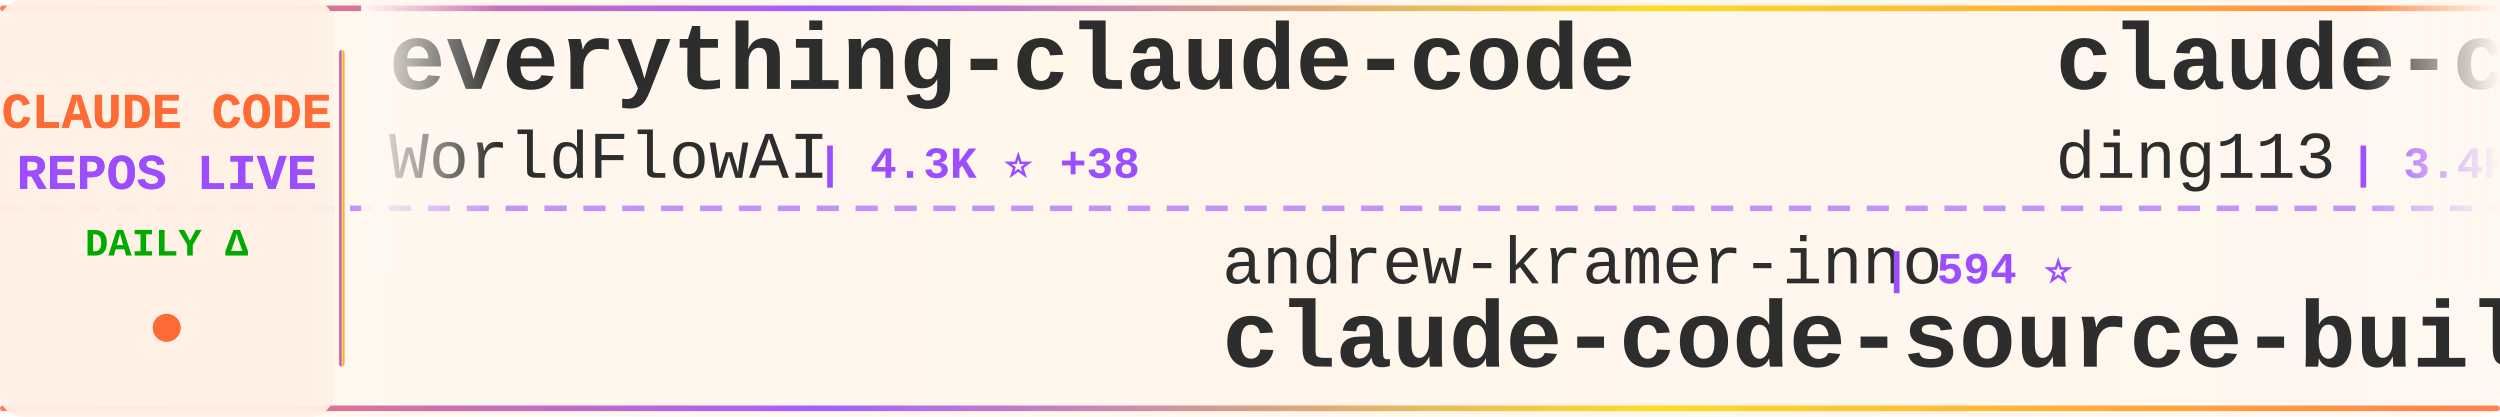
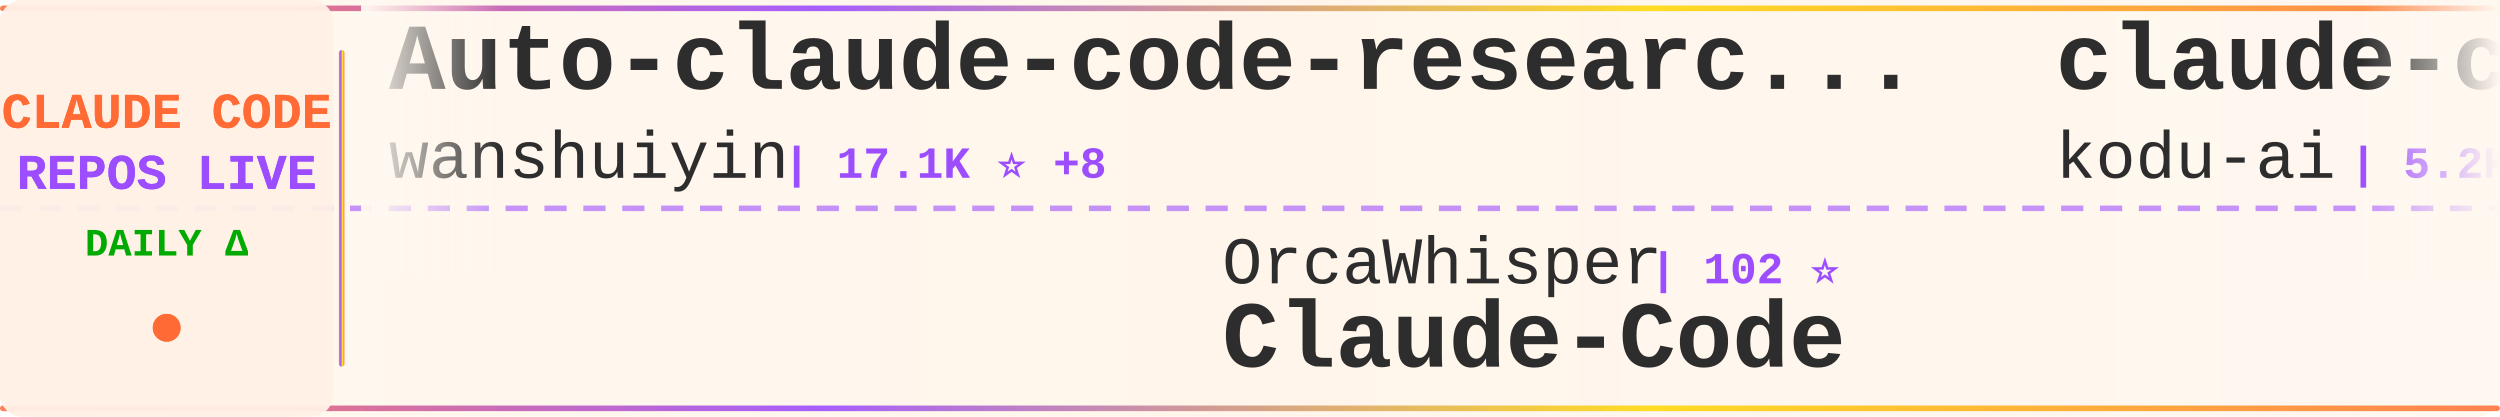
<svg xmlns="http://www.w3.org/2000/svg" width="900" height="150">
  <defs>
    <linearGradient id="tickerBg" x1="0%" y1="0%" x2="100%" y2="0%">
      <stop offset="0%" style="stop-color:#fff8f0;stop-opacity:0.98" />
      <stop offset="50%" style="stop-color:#fff5eb;stop-opacity:1" />
      <stop offset="100%" style="stop-color:#fff8f0;stop-opacity:0.98" />
    </linearGradient>
    <linearGradient id="borderGrad" x1="0%" y1="0%" x2="100%" y2="0%">
      <stop offset="0%" style="stop-color:#FF6B35;stop-opacity:0.85">
        <animate attributeName="stop-opacity" values="0.85;1;0.85" dur="2s" repeatCount="indefinite" />
      </stop>
      <stop offset="33%" style="stop-color:#9C4EFF;stop-opacity:0.9">
        <animate attributeName="stop-opacity" values="0.9;1;0.9" dur="2.2s" repeatCount="indefinite" />
      </stop>
      <stop offset="66%" style="stop-color:#FFD700;stop-opacity:0.85">
        <animate attributeName="stop-opacity" values="0.85;1;0.85" dur="1.8s" repeatCount="indefinite" />
      </stop>
      <stop offset="100%" style="stop-color:#FF6B35;stop-opacity:0.85">
        <animate attributeName="stop-opacity" values="0.85;1;0.85" dur="2s" repeatCount="indefinite" />
      </stop>
    </linearGradient>
    <filter id="textGlow">
      <feGaussianBlur stdDeviation="0.15" result="coloredBlur" />
      <feMerge>
        <feMergeNode in="coloredBlur" />
        <feMergeNode in="SourceGraphic" />
      </feMerge>
    </filter>
    <filter id="metricGlow">
      <feGaussianBlur stdDeviation="0.2" result="coloredBlur" />
      <feMerge>
        <feMergeNode in="coloredBlur" />
        <feMergeNode in="SourceGraphic" />
      </feMerge>
    </filter>
    <linearGradient id="leftFade" x1="0%" y1="0%" x2="100%" y2="0%">
      <stop offset="0%" style="stop-color:#fff8f0;stop-opacity:1" />
      <stop offset="100%" style="stop-color:#fff8f0;stop-opacity:0" />
    </linearGradient>
    <linearGradient id="rightFade" x1="0%" y1="0%" x2="100%" y2="0%">
      <stop offset="0%" style="stop-color:#fff8f0;stop-opacity:0" />
      <stop offset="100%" style="stop-color:#fff8f0;stop-opacity:1" />
    </linearGradient>
  </defs>
  <rect width="900" height="150" fill="url(#tickerBg)" rx="8" />
  <rect x="0" y="2" width="900" height="2" fill="url(#borderGrad)" rx="1" />
  <rect x="0" y="146" width="900" height="2" fill="url(#borderGrad)" rx="1" />
  <line x1="0" y1="75" x2="900" y2="75" stroke="#9C4EFF" stroke-width="2" stroke-dasharray="8 6" opacity="0.6" />
  <rect x="0" y="0" width="120" height="150" fill="#fff0e6" opacity="0.95" rx="8" />
  <text x="60" y="46" font-family="'Courier New', monospace" font-size="18" font-weight="bold" fill="#FF6B35" text-anchor="middle" filter="url(#textGlow)">
    CLAUDE CODE
  </text>
  <text x="60" y="68" font-family="'Courier New', monospace" font-size="18" font-weight="bold" fill="#9C4EFF" text-anchor="middle" filter="url(#textGlow)">
    REPOS LIVE
  </text>
  <text x="60" y="92" font-family="'Courier New', monospace" font-size="14" font-weight="bold" fill="#00aa00" text-anchor="middle">
    DAILY Δ
  </text>
  <circle cx="60" cy="118" r="5" fill="#FF6B35" filter="url(#metricGlow)">
    <animate attributeName="r" values="4;6;4" dur="1.5s" repeatCount="indefinite" />
    <animate attributeName="opacity" values="0.6;1;0.6" dur="1.5s" repeatCount="indefinite" />
  </circle>
  <rect x="122" y="18" width="2" height="114" fill="url(#borderGrad)" rx="1" />
  <clipPath id="tickerClip">
    <rect x="130" y="0" width="770" height="150" />
  </clipPath>
  <g clip-path="url(#tickerClip)">
    <g id="tickerItems">
      <animateTransform attributeName="transform" attributeType="XML" type="translate" from="0 0" to="-3000 0" dur="54s" repeatCount="indefinite" />
      <g transform="translate(0, 0)">
-         <text x="140" y="32" font-family="'Courier New', monospace" font-size="34" font-weight="bold" fill="#2d2d2d">everything-claude-code</text>
-         <text x="140" y="64" font-family="'Courier New', monospace" font-size="24" font-weight="normal" fill="#2d2d2d" opacity="1.0">WorldFlowAI</text>
-         <text x="294" y="64" font-family="'Courier New', monospace" font-size="16" font-weight="bold" fill="#9C4EFF"> | 4.3K ⭐ +38</text>
+         <text x="140" y="32" font-family="'Courier New', monospace" font-size="34" font-weight="bold" fill="#2d2d2d">Auto-claude-code-researc...</text>
+         <text x="140" y="64" font-family="'Courier New', monospace" font-size="24" font-weight="normal" fill="#2d2d2d" opacity="1.0">wanshuiyin</text>
+         <text x="282" y="64" font-family="'Courier New', monospace" font-size="16" font-weight="bold" fill="#9C4EFF"> | 17.1K ⭐ +8</text>
      </g>
      <g transform="translate(300, 0)">
-         <text x="140" y="102" font-family="'Courier New', monospace" font-size="24" font-weight="normal" fill="#2d2d2d" opacity="1.0">andrew-kramer-inno</text>
-         <text x="378" y="102" font-family="'Courier New', monospace" font-size="16" font-weight="bold" fill="#9C4EFF"> | 594 ⭐</text>
-         <text x="140" y="132" font-family="'Courier New', monospace" font-size="34" font-weight="bold" fill="#2d2d2d">claude-code-source-build</text>
+         <text x="140" y="102" font-family="'Courier New', monospace" font-size="24" font-weight="normal" fill="#2d2d2d" opacity="1.0">OrcaWhisper</text>
+         <text x="294" y="102" font-family="'Courier New', monospace" font-size="16" font-weight="bold" fill="#9C4EFF"> | 102 ⭐</text>
+         <text x="140" y="132" font-family="'Courier New', monospace" font-size="34" font-weight="bold" fill="#2d2d2d">Claude-Code</text>
      </g>
      <g transform="translate(600, 0)">
-         <text x="140" y="32" font-family="'Courier New', monospace" font-size="34" font-weight="bold" fill="#2d2d2d">claude-code-hub</text>
-         <text x="140" y="64" font-family="'Courier New', monospace" font-size="24" font-weight="normal" fill="#2d2d2d" opacity="1.0">ding113</text>
-         <text x="246" y="64" font-family="'Courier New', monospace" font-size="16" font-weight="bold" fill="#9C4EFF"> | 3.4K ⭐</text>
+         <text x="140" y="32" font-family="'Courier New', monospace" font-size="34" font-weight="bold" fill="#2d2d2d">claude-coder</text>
+         <text x="140" y="64" font-family="'Courier New', monospace" font-size="24" font-weight="normal" fill="#2d2d2d" opacity="1.0">kodu-ai</text>
+         <text x="246" y="64" font-family="'Courier New', monospace" font-size="16" font-weight="bold" fill="#9C4EFF"> | 5.2K ⭐</text>
      </g>
      <g transform="translate(900, 0)">
-         <text x="140" y="102" font-family="'Courier New', monospace" font-size="24" font-weight="normal" fill="#2d2d2d" opacity="1.0">anthropics</text>
-         <text x="282" y="102" font-family="'Courier New', monospace" font-size="16" font-weight="bold" fill="#9C4EFF"> | 997 ⭐</text>
-         <text x="140" y="132" font-family="'Courier New', monospace" font-size="34" font-weight="bold" fill="#2d2d2d">claude-code-base-action</text>
+         <text x="140" y="102" font-family="'Courier New', monospace" font-size="24" font-weight="normal" fill="#2d2d2d" opacity="1.0">ykdojo</text>
+         <text x="234" y="102" font-family="'Courier New', monospace" font-size="16" font-weight="bold" fill="#9C4EFF"> | 10.2K ⭐</text>
+         <text x="140" y="132" font-family="'Courier New', monospace" font-size="34" font-weight="bold" fill="#2d2d2d">claude-code-tips</text>
      </g>
      <g transform="translate(1200, 0)">
-         <text x="140" y="32" font-family="'Courier New', monospace" font-size="34" font-weight="bold" fill="#2d2d2d">awesome-claude-code-suba...</text>
-         <text x="140" y="64" font-family="'Courier New', monospace" font-size="24" font-weight="normal" fill="#2d2d2d" opacity="1.0">VoltAgent</text>
-         <text x="270" y="64" font-family="'Courier New', monospace" font-size="16" font-weight="bold" fill="#9C4EFF"> | 25.6K ⭐ +8</text>
+         <text x="140" y="32" font-family="'Courier New', monospace" font-size="34" font-weight="bold" fill="#2d2d2d">claude-code-workflows</text>
+         <text x="140" y="64" font-family="'Courier New', monospace" font-size="24" font-weight="normal" fill="#2d2d2d" opacity="1.0">OneRedOak</text>
+         <text x="270" y="64" font-family="'Courier New', monospace" font-size="16" font-weight="bold" fill="#9C4EFF"> | 3.9K ⭐ +1</text>
      </g>
      <g transform="translate(1500, 0)">
-         <text x="140" y="102" font-family="'Courier New', monospace" font-size="24" font-weight="normal" fill="#2d2d2d" opacity="1.0">davila7</text>
-         <text x="246" y="102" font-family="'Courier New', monospace" font-size="16" font-weight="bold" fill="#9C4EFF"> | 32.5K ⭐ +11</text>
-         <text x="140" y="132" font-family="'Courier New', monospace" font-size="34" font-weight="bold" fill="#2d2d2d">claude-code-templates</text>
+         <text x="140" y="102" font-family="'Courier New', monospace" font-size="24" font-weight="normal" fill="#2d2d2d" opacity="1.0">Tinkeringg-Lab</text>
+         <text x="330" y="102" font-family="'Courier New', monospace" font-size="16" font-weight="bold" fill="#9C4EFF"> | 215 ⭐</text>
+         <text x="140" y="132" font-family="'Courier New', monospace" font-size="34" font-weight="bold" fill="#2d2d2d">claude-code</text>
      </g>
      <g transform="translate(1800, 0)">
-         <text x="140" y="32" font-family="'Courier New', monospace" font-size="34" font-weight="bold" fill="#2d2d2d">claude-code-best-practic...</text>
-         <text x="140" y="64" font-family="'Courier New', monospace" font-size="24" font-weight="normal" fill="#2d2d2d" opacity="1.0">shanraisshan</text>
-         <text x="306" y="64" font-family="'Courier New', monospace" font-size="16" font-weight="bold" fill="#9C4EFF"> | 67.2K ⭐ +14</text>
+         <text x="140" y="32" font-family="'Courier New', monospace" font-size="34" font-weight="bold" fill="#2d2d2d">awesome-claude-code-plug...</text>
+         <text x="140" y="64" font-family="'Courier New', monospace" font-size="24" font-weight="normal" fill="#2d2d2d" opacity="1.0">ccplugins</text>
+         <text x="270" y="64" font-family="'Courier New', monospace" font-size="16" font-weight="bold" fill="#9C4EFF"> | 968 ⭐</text>
      </g>
      <g transform="translate(2100, 0)">
-         <text x="140" y="102" font-family="'Courier New', monospace" font-size="24" font-weight="normal" fill="#2d2d2d" opacity="1.0">Windy3f3f3f3f</text>
-         <text x="318" y="102" font-family="'Courier New', monospace" font-size="16" font-weight="bold" fill="#9C4EFF"> | 3.7K ⭐ +1</text>
-         <text x="140" y="132" font-family="'Courier New', monospace" font-size="34" font-weight="bold" fill="#2d2d2d">how-claude-code-works</text>
+         <text x="140" y="102" font-family="'Courier New', monospace" font-size="24" font-weight="normal" fill="#2d2d2d" opacity="1.0">777genius</text>
+         <text x="270" y="102" font-family="'Courier New', monospace" font-size="16" font-weight="bold" fill="#9C4EFF"> | 933 ⭐</text>
+         <text x="140" y="132" font-family="'Courier New', monospace" font-size="34" font-weight="bold" fill="#2d2d2d">claude-code-source-code</text>
      </g>
      <g transform="translate(2400, 0)">
-         <text x="140" y="32" font-family="'Courier New', monospace" font-size="34" font-weight="bold" fill="#2d2d2d">Open-ClaudeCode</text>
-         <text x="140" y="64" font-family="'Courier New', monospace" font-size="24" font-weight="normal" fill="#2d2d2d" opacity="1.0">LING71671</text>
-         <text x="270" y="64" font-family="'Courier New', monospace" font-size="16" font-weight="bold" fill="#9C4EFF"> | 961 ⭐ +1</text>
+         <text x="140" y="32" font-family="'Courier New', monospace" font-size="34" font-weight="bold" fill="#2d2d2d">claude-code-telegram</text>
+         <text x="140" y="64" font-family="'Courier New', monospace" font-size="24" font-weight="normal" fill="#2d2d2d" opacity="1.0">overwirehq</text>
+         <text x="282" y="64" font-family="'Courier New', monospace" font-size="16" font-weight="bold" fill="#9C4EFF"> | 2.8K ⭐</text>
      </g>
      <g transform="translate(2700, 0)">
-         <text x="140" y="102" font-family="'Courier New', monospace" font-size="24" font-weight="normal" fill="#2d2d2d" opacity="1.0">Donchitos</text>
-         <text x="270" y="102" font-family="'Courier New', monospace" font-size="16" font-weight="bold" fill="#9C4EFF"> | 25.9K ⭐ +17</text>
-         <text x="140" y="132" font-family="'Courier New', monospace" font-size="34" font-weight="bold" fill="#2d2d2d">Claude-Code-Game-Studios</text>
+         <text x="140" y="102" font-family="'Courier New', monospace" font-size="24" font-weight="normal" fill="#2d2d2d" opacity="1.0">fazxes</text>
+         <text x="234" y="102" font-family="'Courier New', monospace" font-size="16" font-weight="bold" fill="#9C4EFF"> | 245 ⭐</text>
+         <text x="140" y="132" font-family="'Courier New', monospace" font-size="34" font-weight="bold" fill="#2d2d2d">Claude-code</text>
      </g>
      <g transform="translate(3000, 0)">
-         <text x="140" y="32" font-family="'Courier New', monospace" font-size="34" font-weight="bold" fill="#2d2d2d">everything-claude-code</text>
-         <text x="140" y="64" font-family="'Courier New', monospace" font-size="24" font-weight="normal" fill="#2d2d2d" opacity="1.0">WorldFlowAI</text>
-         <text x="294" y="64" font-family="'Courier New', monospace" font-size="16" font-weight="bold" fill="#9C4EFF"> | 4.3K ⭐ +38</text>
+         <text x="140" y="32" font-family="'Courier New', monospace" font-size="34" font-weight="bold" fill="#2d2d2d">Auto-claude-code-researc...</text>
+         <text x="140" y="64" font-family="'Courier New', monospace" font-size="24" font-weight="normal" fill="#2d2d2d" opacity="1.0">wanshuiyin</text>
+         <text x="282" y="64" font-family="'Courier New', monospace" font-size="16" font-weight="bold" fill="#9C4EFF"> | 17.1K ⭐ +8</text>
      </g>
      <g transform="translate(3300, 0)">
-         <text x="140" y="102" font-family="'Courier New', monospace" font-size="24" font-weight="normal" fill="#2d2d2d" opacity="1.0">andrew-kramer-inno</text>
-         <text x="378" y="102" font-family="'Courier New', monospace" font-size="16" font-weight="bold" fill="#9C4EFF"> | 594 ⭐</text>
-         <text x="140" y="132" font-family="'Courier New', monospace" font-size="34" font-weight="bold" fill="#2d2d2d">claude-code-source-build</text>
+         <text x="140" y="102" font-family="'Courier New', monospace" font-size="24" font-weight="normal" fill="#2d2d2d" opacity="1.0">OrcaWhisper</text>
+         <text x="294" y="102" font-family="'Courier New', monospace" font-size="16" font-weight="bold" fill="#9C4EFF"> | 102 ⭐</text>
+         <text x="140" y="132" font-family="'Courier New', monospace" font-size="34" font-weight="bold" fill="#2d2d2d">Claude-Code</text>
      </g>
      <g transform="translate(3600, 0)">
-         <text x="140" y="32" font-family="'Courier New', monospace" font-size="34" font-weight="bold" fill="#2d2d2d">claude-code-hub</text>
-         <text x="140" y="64" font-family="'Courier New', monospace" font-size="24" font-weight="normal" fill="#2d2d2d" opacity="1.0">ding113</text>
-         <text x="246" y="64" font-family="'Courier New', monospace" font-size="16" font-weight="bold" fill="#9C4EFF"> | 3.4K ⭐</text>
+         <text x="140" y="32" font-family="'Courier New', monospace" font-size="34" font-weight="bold" fill="#2d2d2d">claude-coder</text>
+         <text x="140" y="64" font-family="'Courier New', monospace" font-size="24" font-weight="normal" fill="#2d2d2d" opacity="1.0">kodu-ai</text>
+         <text x="246" y="64" font-family="'Courier New', monospace" font-size="16" font-weight="bold" fill="#9C4EFF"> | 5.2K ⭐</text>
      </g>
      <g transform="translate(3900, 0)">
-         <text x="140" y="102" font-family="'Courier New', monospace" font-size="24" font-weight="normal" fill="#2d2d2d" opacity="1.0">anthropics</text>
-         <text x="282" y="102" font-family="'Courier New', monospace" font-size="16" font-weight="bold" fill="#9C4EFF"> | 997 ⭐</text>
-         <text x="140" y="132" font-family="'Courier New', monospace" font-size="34" font-weight="bold" fill="#2d2d2d">claude-code-base-action</text>
+         <text x="140" y="102" font-family="'Courier New', monospace" font-size="24" font-weight="normal" fill="#2d2d2d" opacity="1.0">ykdojo</text>
+         <text x="234" y="102" font-family="'Courier New', monospace" font-size="16" font-weight="bold" fill="#9C4EFF"> | 10.2K ⭐</text>
+         <text x="140" y="132" font-family="'Courier New', monospace" font-size="34" font-weight="bold" fill="#2d2d2d">claude-code-tips</text>
      </g>
    </g>
  </g>
  <rect x="130" y="0" width="50" height="100" fill="url(#leftFade)" />
  <rect x="850" y="0" width="50" height="100" fill="url(#rightFade)" />
</svg>
